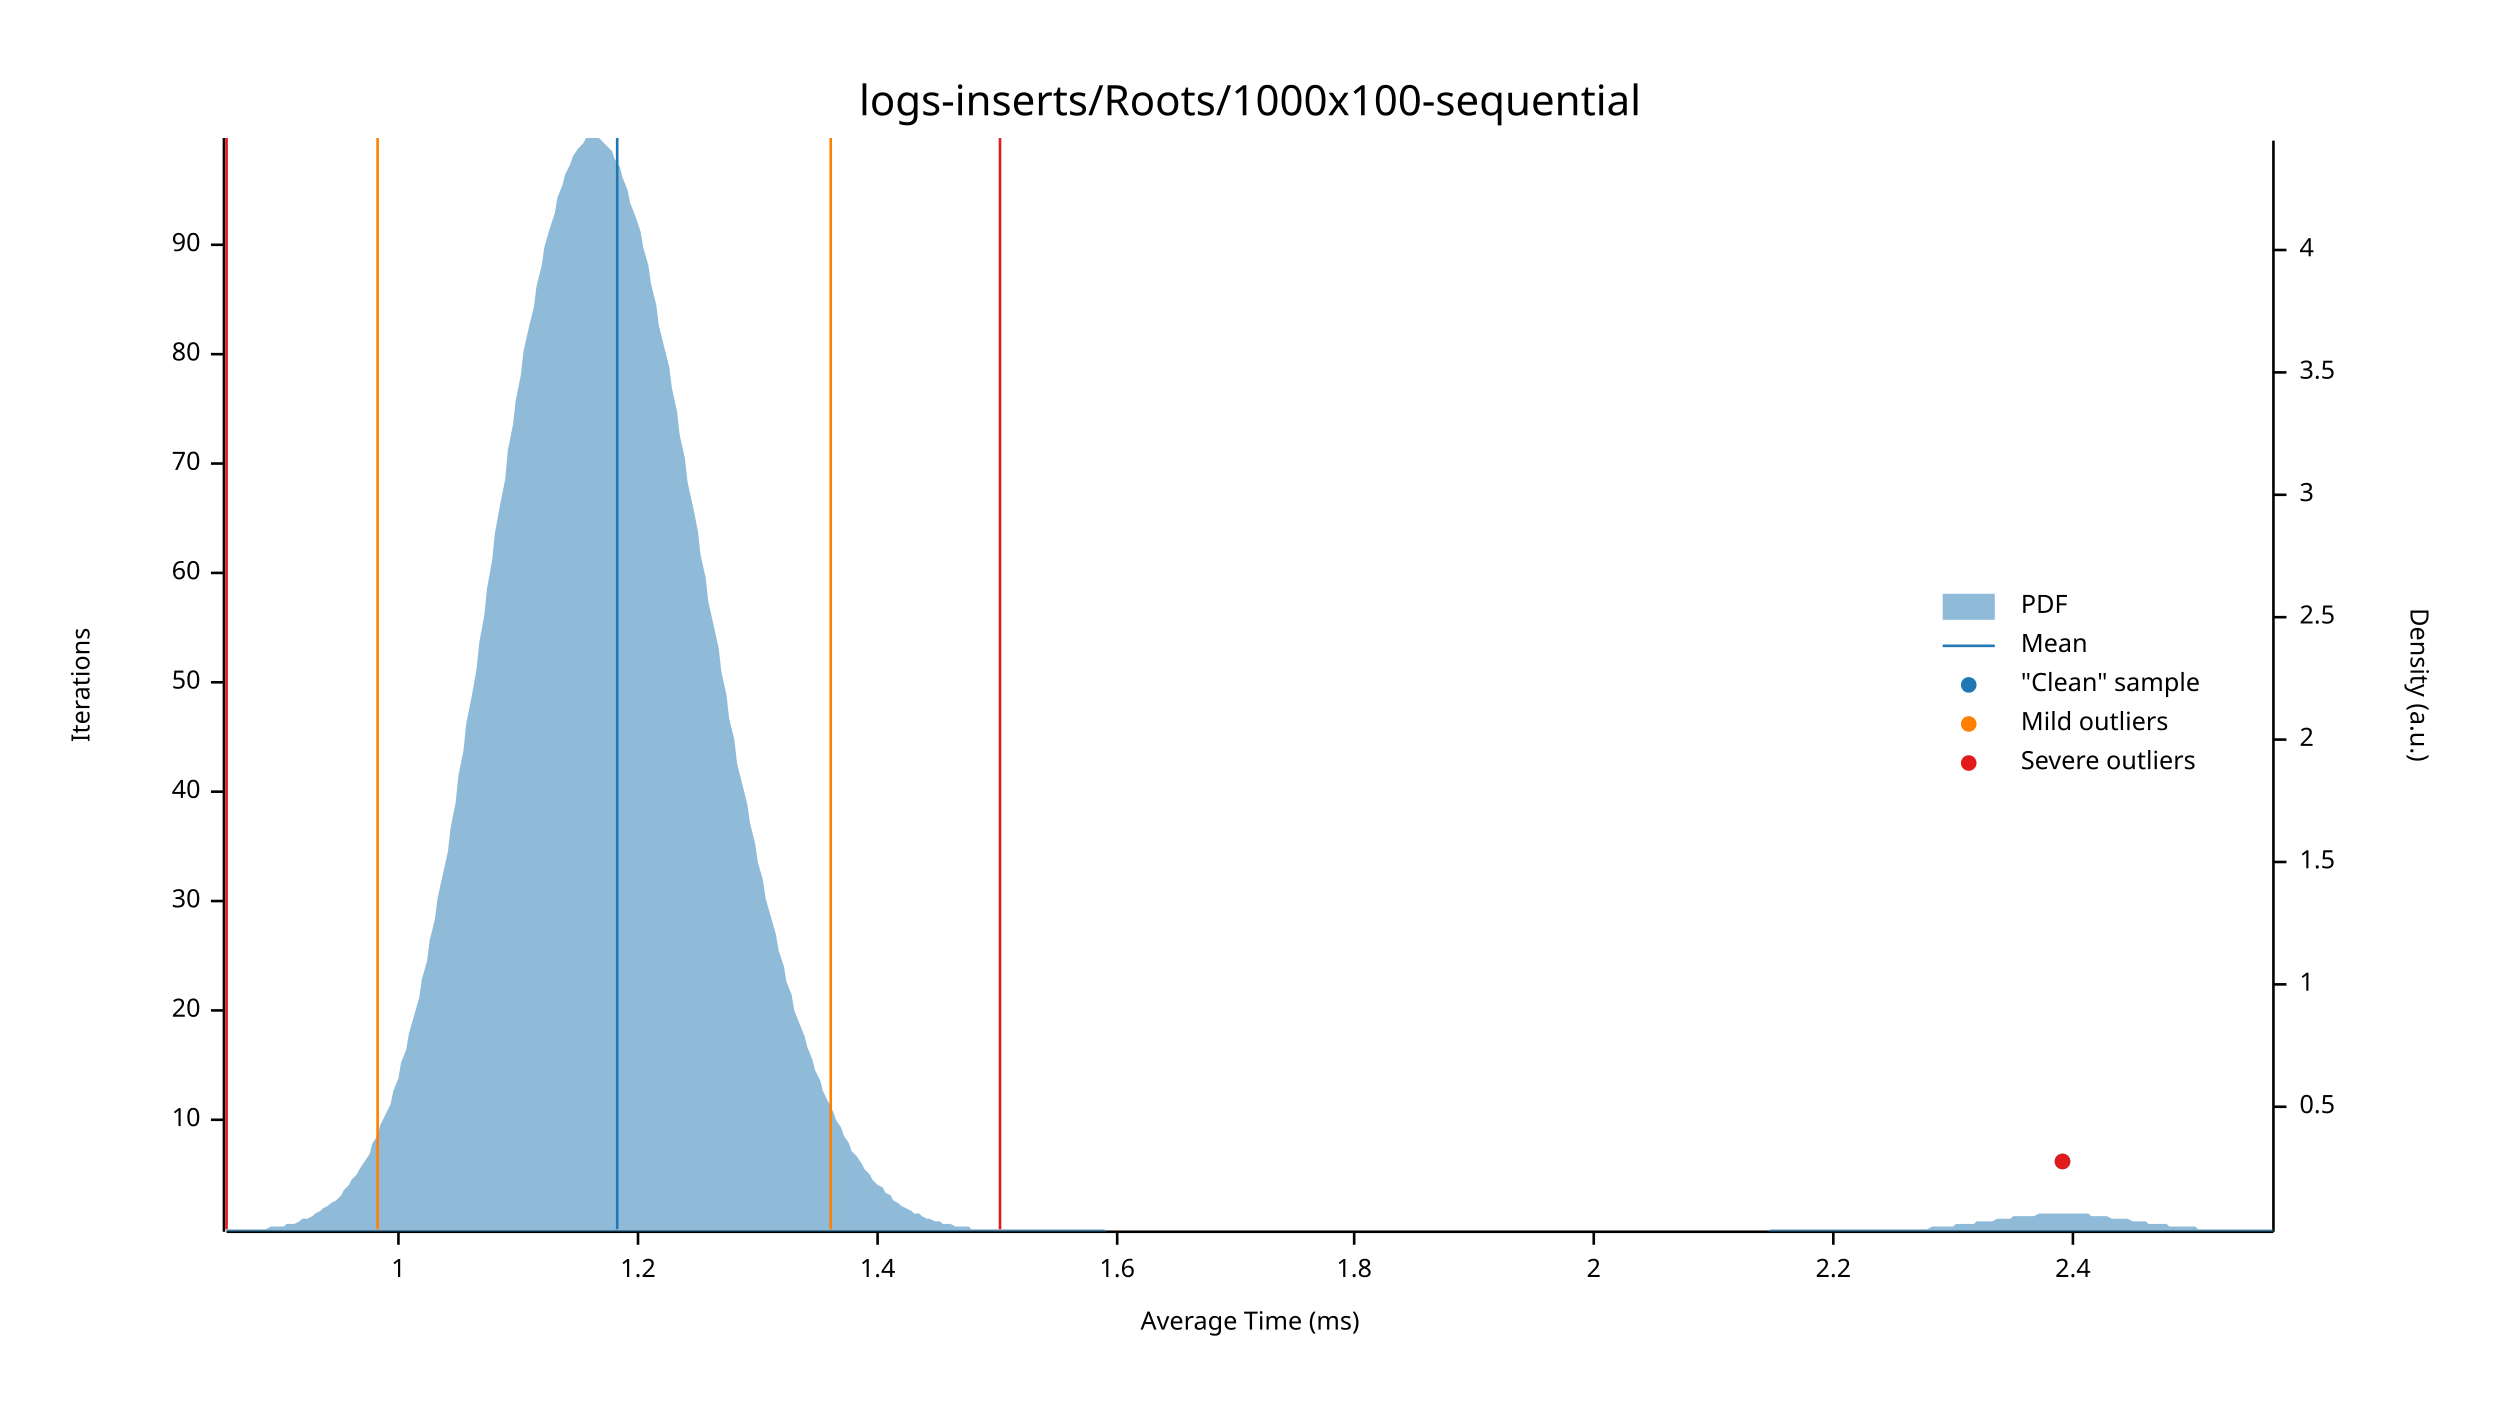
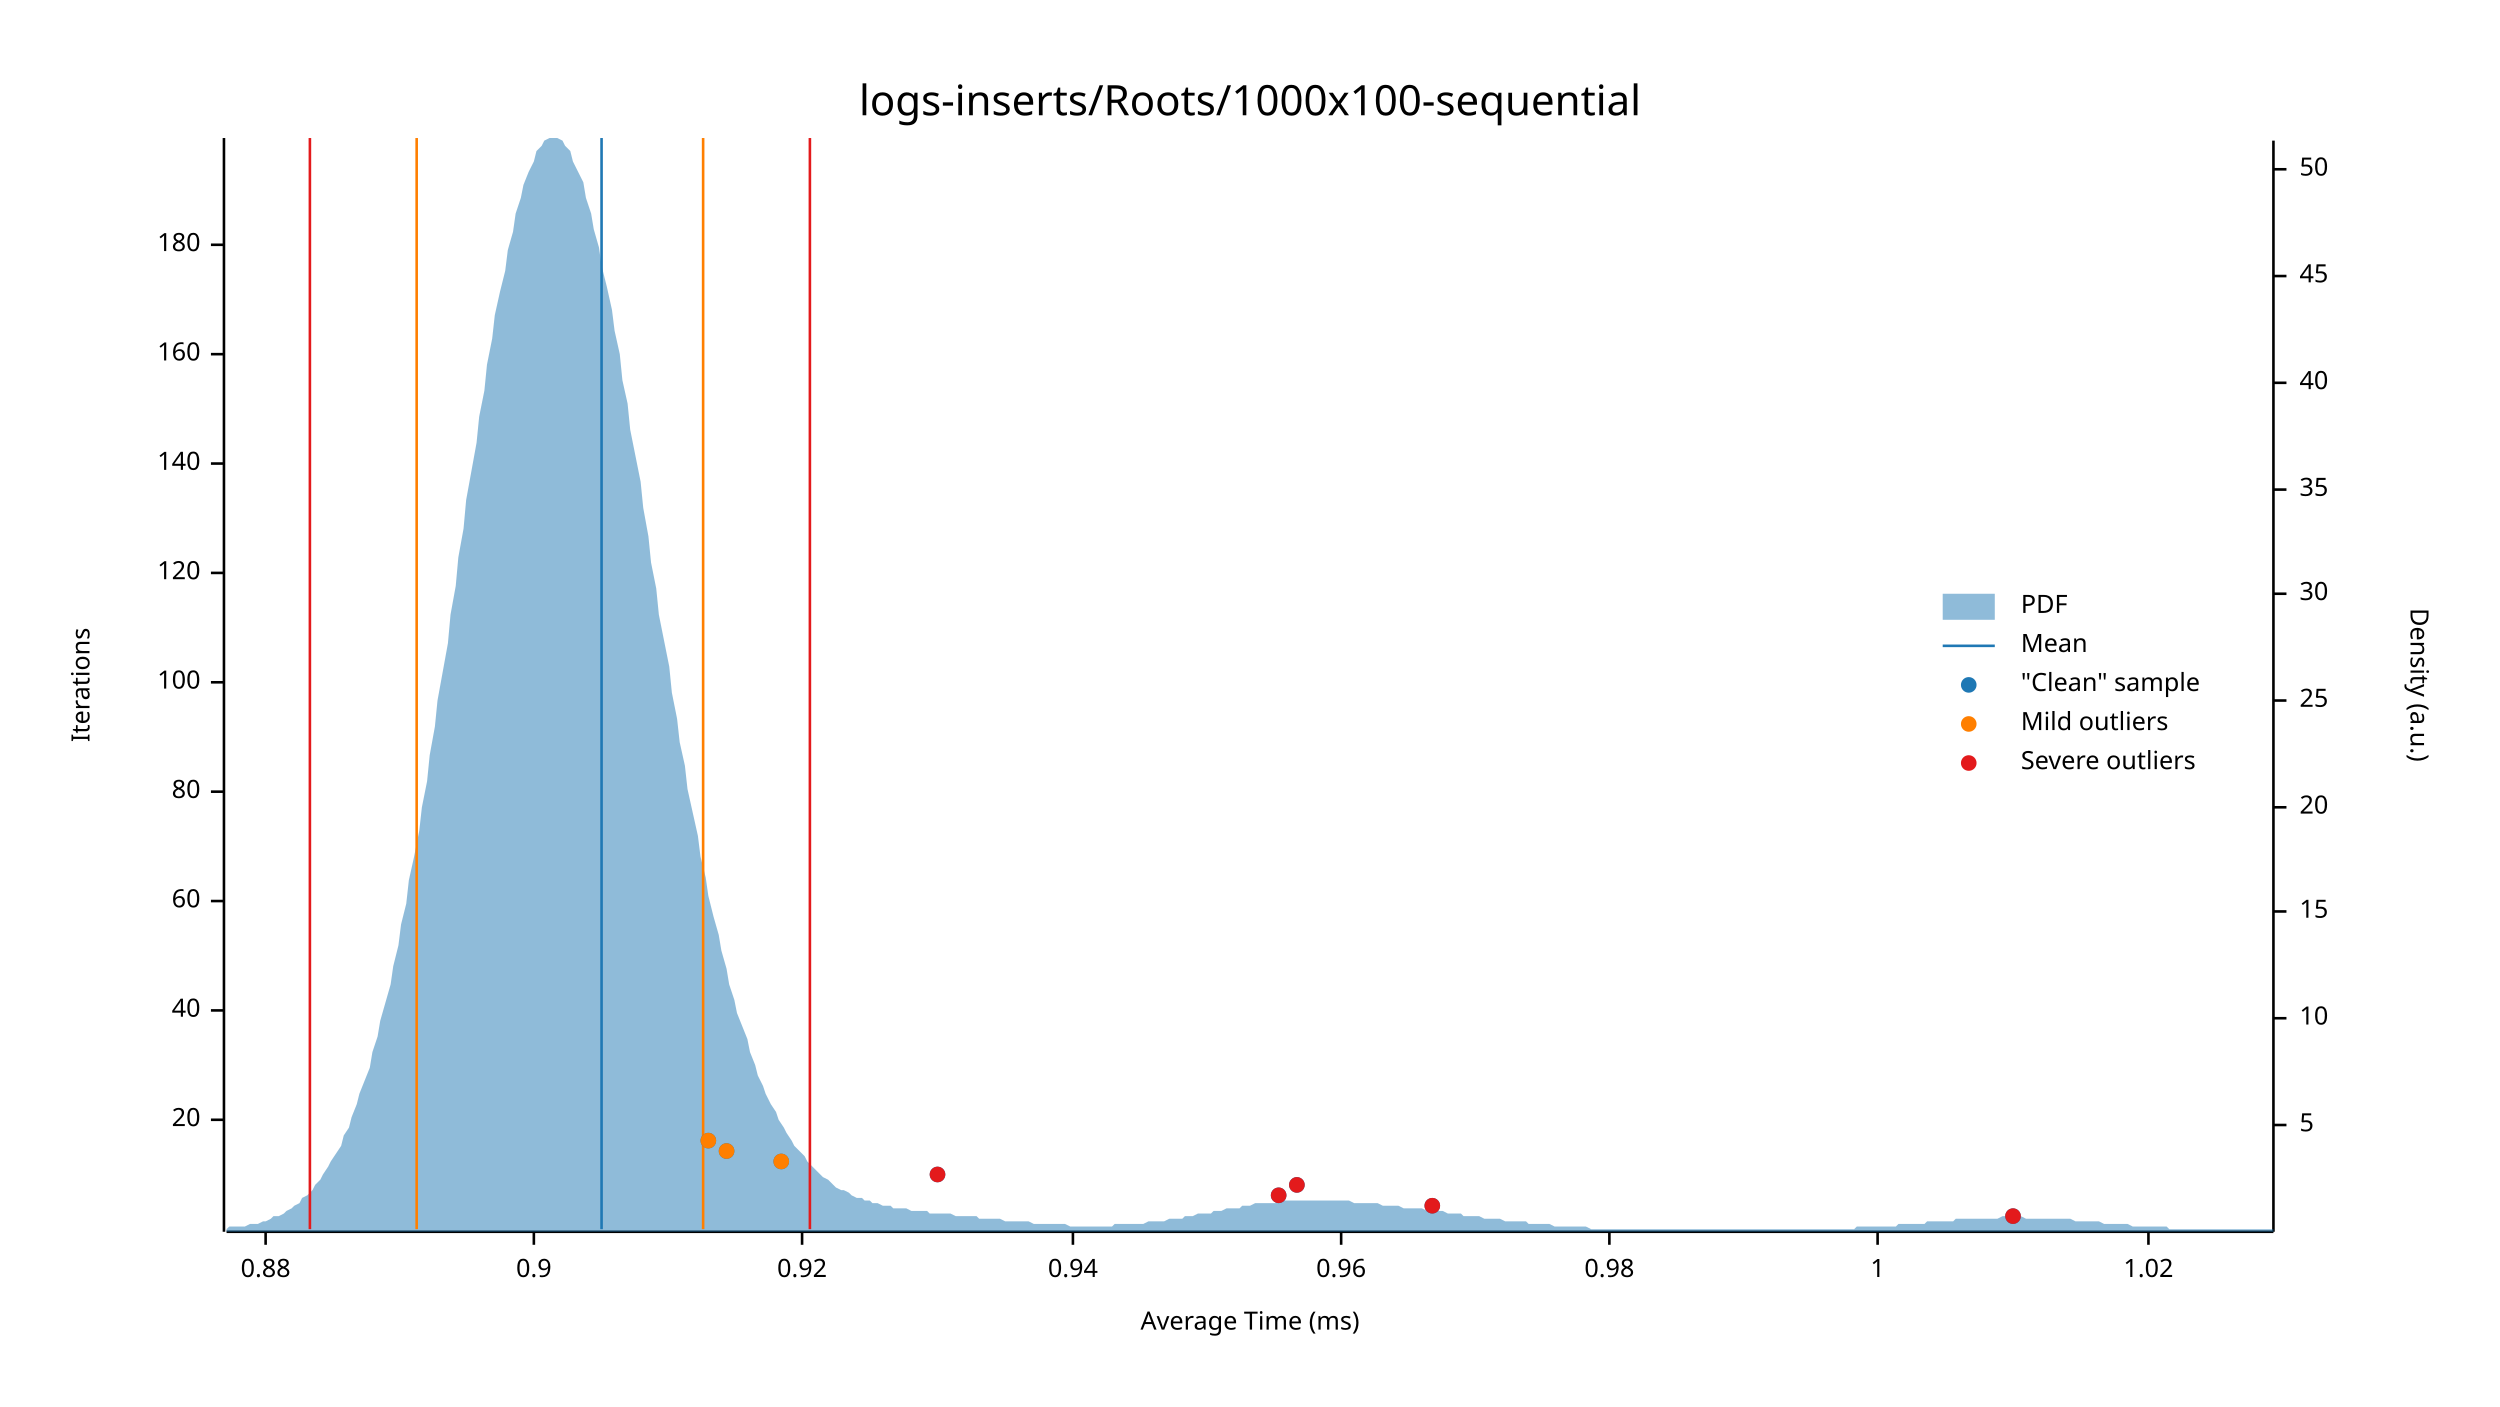
<svg xmlns="http://www.w3.org/2000/svg" width="960" height="540" viewBox="0 0 960 540">
  <text x="480" y="32" dy="0.76em" text-anchor="middle" font-family="sans-serif" font-size="16.129" opacity="1" fill="#000000">
logs-inserts/Roots/1000x100-sequential
</text>
  <text x="27" y="263" dy="0.76em" text-anchor="middle" font-family="sans-serif" font-size="9.677" opacity="1" fill="#000000" transform="rotate(270, 27, 263)">
Iterations
</text>
  <text x="480" y="513" dy="-0.5ex" text-anchor="middle" font-family="sans-serif" font-size="9.677" opacity="1" fill="#000000">
Average Time (ms)
</text>
  <polyline fill="none" opacity="1" stroke="#000000" stroke-width="1" points="86,53 86,473 " />
  <text x="77" y="430" dy="0.5ex" text-anchor="end" font-family="sans-serif" font-size="9.677" opacity="1" fill="#000000">
- 10
+ 20
</text>
  <polyline fill="none" opacity="1" stroke="#000000" stroke-width="1" points="81,430 86,430 " />
  <text x="77" y="388" dy="0.5ex" text-anchor="end" font-family="sans-serif" font-size="9.677" opacity="1" fill="#000000">
- 20
+ 40
</text>
  <polyline fill="none" opacity="1" stroke="#000000" stroke-width="1" points="81,388 86,388 " />
  <text x="77" y="346" dy="0.5ex" text-anchor="end" font-family="sans-serif" font-size="9.677" opacity="1" fill="#000000">
- 30
+ 60
</text>
  <polyline fill="none" opacity="1" stroke="#000000" stroke-width="1" points="81,346 86,346 " />
  <text x="77" y="304" dy="0.5ex" text-anchor="end" font-family="sans-serif" font-size="9.677" opacity="1" fill="#000000">
- 40
+ 80
</text>
  <polyline fill="none" opacity="1" stroke="#000000" stroke-width="1" points="81,304 86,304 " />
  <text x="77" y="262" dy="0.5ex" text-anchor="end" font-family="sans-serif" font-size="9.677" opacity="1" fill="#000000">
- 50
+ 100
</text>
  <polyline fill="none" opacity="1" stroke="#000000" stroke-width="1" points="81,262 86,262 " />
  <text x="77" y="220" dy="0.5ex" text-anchor="end" font-family="sans-serif" font-size="9.677" opacity="1" fill="#000000">
- 60
+ 120
</text>
  <polyline fill="none" opacity="1" stroke="#000000" stroke-width="1" points="81,220 86,220 " />
  <text x="77" y="178" dy="0.5ex" text-anchor="end" font-family="sans-serif" font-size="9.677" opacity="1" fill="#000000">
- 70
+ 140
</text>
  <polyline fill="none" opacity="1" stroke="#000000" stroke-width="1" points="81,178 86,178 " />
  <text x="77" y="136" dy="0.5ex" text-anchor="end" font-family="sans-serif" font-size="9.677" opacity="1" fill="#000000">
- 80
+ 160
</text>
  <polyline fill="none" opacity="1" stroke="#000000" stroke-width="1" points="81,136 86,136 " />
  <text x="77" y="94" dy="0.5ex" text-anchor="end" font-family="sans-serif" font-size="9.677" opacity="1" fill="#000000">
- 90
+ 180
</text>
  <polyline fill="none" opacity="1" stroke="#000000" stroke-width="1" points="81,94 86,94 " />
  <polyline fill="none" opacity="1" stroke="#000000" stroke-width="1" points="87,473 873,473 " />
-   <text x="153" y="483" dy="0.76em" text-anchor="middle" font-family="sans-serif" font-size="9.677" opacity="1" fill="#000000">
+   <text x="102" y="483" dy="0.76em" text-anchor="middle" font-family="sans-serif" font-size="9.677" opacity="1" fill="#000000">
+ 0.88
+ </text>
+   <polyline fill="none" opacity="1" stroke="#000000" stroke-width="1" points="102,473 102,478 " />
+   <text x="205" y="483" dy="0.76em" text-anchor="middle" font-family="sans-serif" font-size="9.677" opacity="1" fill="#000000">
+ 0.9
+ </text>
+   <polyline fill="none" opacity="1" stroke="#000000" stroke-width="1" points="205,473 205,478 " />
+   <text x="308" y="483" dy="0.76em" text-anchor="middle" font-family="sans-serif" font-size="9.677" opacity="1" fill="#000000">
+ 0.92
+ </text>
+   <polyline fill="none" opacity="1" stroke="#000000" stroke-width="1" points="308,473 308,478 " />
+   <text x="412" y="483" dy="0.76em" text-anchor="middle" font-family="sans-serif" font-size="9.677" opacity="1" fill="#000000">
+ 0.94
+ </text>
+   <polyline fill="none" opacity="1" stroke="#000000" stroke-width="1" points="412,473 412,478 " />
+   <text x="515" y="483" dy="0.76em" text-anchor="middle" font-family="sans-serif" font-size="9.677" opacity="1" fill="#000000">
+ 0.96
+ </text>
+   <polyline fill="none" opacity="1" stroke="#000000" stroke-width="1" points="515,473 515,478 " />
+   <text x="618" y="483" dy="0.76em" text-anchor="middle" font-family="sans-serif" font-size="9.677" opacity="1" fill="#000000">
+ 0.98
+ </text>
+   <polyline fill="none" opacity="1" stroke="#000000" stroke-width="1" points="618,473 618,478 " />
+   <text x="721" y="483" dy="0.76em" text-anchor="middle" font-family="sans-serif" font-size="9.677" opacity="1" fill="#000000">
1
</text>
-   <polyline fill="none" opacity="1" stroke="#000000" stroke-width="1" points="153,473 153,478 " />
-   <text x="245" y="483" dy="0.76em" text-anchor="middle" font-family="sans-serif" font-size="9.677" opacity="1" fill="#000000">
- 1.2
+   <polyline fill="none" opacity="1" stroke="#000000" stroke-width="1" points="721,473 721,478 " />
+   <text x="825" y="483" dy="0.76em" text-anchor="middle" font-family="sans-serif" font-size="9.677" opacity="1" fill="#000000">
+ 1.02
</text>
-   <polyline fill="none" opacity="1" stroke="#000000" stroke-width="1" points="245,473 245,478 " />
-   <text x="337" y="483" dy="0.76em" text-anchor="middle" font-family="sans-serif" font-size="9.677" opacity="1" fill="#000000">
- 1.4
- </text>
-   <polyline fill="none" opacity="1" stroke="#000000" stroke-width="1" points="337,473 337,478 " />
-   <text x="429" y="483" dy="0.76em" text-anchor="middle" font-family="sans-serif" font-size="9.677" opacity="1" fill="#000000">
- 1.6
- </text>
-   <polyline fill="none" opacity="1" stroke="#000000" stroke-width="1" points="429,473 429,478 " />
-   <text x="520" y="483" dy="0.76em" text-anchor="middle" font-family="sans-serif" font-size="9.677" opacity="1" fill="#000000">
- 1.8
- </text>
-   <polyline fill="none" opacity="1" stroke="#000000" stroke-width="1" points="520,473 520,478 " />
-   <text x="612" y="483" dy="0.76em" text-anchor="middle" font-family="sans-serif" font-size="9.677" opacity="1" fill="#000000">
- 2
- </text>
-   <polyline fill="none" opacity="1" stroke="#000000" stroke-width="1" points="612,473 612,478 " />
-   <text x="704" y="483" dy="0.76em" text-anchor="middle" font-family="sans-serif" font-size="9.677" opacity="1" fill="#000000">
- 2.2
- </text>
-   <polyline fill="none" opacity="1" stroke="#000000" stroke-width="1" points="704,473 704,478 " />
-   <text x="796" y="483" dy="0.76em" text-anchor="middle" font-family="sans-serif" font-size="9.677" opacity="1" fill="#000000">
- 2.4
- </text>
-   <polyline fill="none" opacity="1" stroke="#000000" stroke-width="1" points="796,473 796,478 " />
+   <polyline fill="none" opacity="1" stroke="#000000" stroke-width="1" points="825,473 825,478 " />
  <text x="933" y="263" dy="0.76em" text-anchor="middle" font-family="sans-serif" font-size="9.677" opacity="1" fill="#000000" transform="rotate(90, 933, 263)">
Density (a.u.)
</text>
  <polyline fill="none" opacity="1" stroke="#000000" stroke-width="1" points="873,54 873,473 " />
-   <text x="883" y="425" dy="0.5ex" text-anchor="start" font-family="sans-serif" font-size="9.677" opacity="1" fill="#000000">
- 0.5
+   <text x="883" y="432" dy="0.5ex" text-anchor="start" font-family="sans-serif" font-size="9.677" opacity="1" fill="#000000">
+ 5
</text>
-   <polyline fill="none" opacity="1" stroke="#000000" stroke-width="1" points="873,425 878,425 " />
-   <text x="883" y="378" dy="0.5ex" text-anchor="start" font-family="sans-serif" font-size="9.677" opacity="1" fill="#000000">
- 1
+   <polyline fill="none" opacity="1" stroke="#000000" stroke-width="1" points="873,432 878,432 " />
+   <text x="883" y="391" dy="0.5ex" text-anchor="start" font-family="sans-serif" font-size="9.677" opacity="1" fill="#000000">
+ 10
</text>
-   <polyline fill="none" opacity="1" stroke="#000000" stroke-width="1" points="873,378 878,378 " />
-   <text x="883" y="331" dy="0.5ex" text-anchor="start" font-family="sans-serif" font-size="9.677" opacity="1" fill="#000000">
- 1.5
+   <polyline fill="none" opacity="1" stroke="#000000" stroke-width="1" points="873,391 878,391 " />
+   <text x="883" y="350" dy="0.5ex" text-anchor="start" font-family="sans-serif" font-size="9.677" opacity="1" fill="#000000">
+ 15
</text>
-   <polyline fill="none" opacity="1" stroke="#000000" stroke-width="1" points="873,331 878,331 " />
-   <text x="883" y="284" dy="0.5ex" text-anchor="start" font-family="sans-serif" font-size="9.677" opacity="1" fill="#000000">
- 2
+   <polyline fill="none" opacity="1" stroke="#000000" stroke-width="1" points="873,350 878,350 " />
+   <text x="883" y="310" dy="0.5ex" text-anchor="start" font-family="sans-serif" font-size="9.677" opacity="1" fill="#000000">
+ 20
</text>
-   <polyline fill="none" opacity="1" stroke="#000000" stroke-width="1" points="873,284 878,284 " />
-   <text x="883" y="237" dy="0.5ex" text-anchor="start" font-family="sans-serif" font-size="9.677" opacity="1" fill="#000000">
- 2.5
+   <polyline fill="none" opacity="1" stroke="#000000" stroke-width="1" points="873,310 878,310 " />
+   <text x="883" y="269" dy="0.5ex" text-anchor="start" font-family="sans-serif" font-size="9.677" opacity="1" fill="#000000">
+ 25
</text>
-   <polyline fill="none" opacity="1" stroke="#000000" stroke-width="1" points="873,237 878,237 " />
-   <text x="883" y="190" dy="0.5ex" text-anchor="start" font-family="sans-serif" font-size="9.677" opacity="1" fill="#000000">
- 3
+   <polyline fill="none" opacity="1" stroke="#000000" stroke-width="1" points="873,269 878,269 " />
+   <text x="883" y="228" dy="0.5ex" text-anchor="start" font-family="sans-serif" font-size="9.677" opacity="1" fill="#000000">
+ 30
</text>
-   <polyline fill="none" opacity="1" stroke="#000000" stroke-width="1" points="873,190 878,190 " />
-   <text x="883" y="143" dy="0.5ex" text-anchor="start" font-family="sans-serif" font-size="9.677" opacity="1" fill="#000000">
- 3.5
+   <polyline fill="none" opacity="1" stroke="#000000" stroke-width="1" points="873,228 878,228 " />
+   <text x="883" y="188" dy="0.5ex" text-anchor="start" font-family="sans-serif" font-size="9.677" opacity="1" fill="#000000">
+ 35
</text>
-   <polyline fill="none" opacity="1" stroke="#000000" stroke-width="1" points="873,143 878,143 " />
-   <text x="883" y="96" dy="0.5ex" text-anchor="start" font-family="sans-serif" font-size="9.677" opacity="1" fill="#000000">
- 4
+   <polyline fill="none" opacity="1" stroke="#000000" stroke-width="1" points="873,188 878,188 " />
+   <text x="883" y="147" dy="0.5ex" text-anchor="start" font-family="sans-serif" font-size="9.677" opacity="1" fill="#000000">
+ 40
</text>
-   <polyline fill="none" opacity="1" stroke="#000000" stroke-width="1" points="873,96 878,96 " />
-   <polygon opacity="0.5" fill="#1F78B4" points="87,472 88,472 90,472 91,472 93,472 94,472 96,472 98,472 99,472 101,472 102,472 104,471 105,471 107,471 109,471 110,470 112,470 113,470 115,469 116,468 118,468 120,467 121,466 123,465 124,464 126,463 127,462 129,461 131,459 132,457 134,455 135,453 137,451 138,449 140,446 142,443 143,439 145,436 146,432 148,428 150,424 151,419 153,414 154,408 156,403 157,397 159,390 161,383 162,376 164,369 165,361 167,353 168,345 170,336 172,327 173,318 175,308 176,298 178,288 179,278 181,268 183,257 184,247 186,236 187,226 189,215 190,205 192,194 194,184 195,173 197,163 198,154 200,144 201,135 203,126 205,118 206,110 208,102 209,95 211,88 213,82 214,76 216,71 217,67 219,63 220,60 222,57 224,55 225,53 227,53 228,53 230,53 231,54 233,56 235,58 236,61 238,64 239,68 241,73 242,78 244,83 246,89 247,95 249,102 250,109 252,117 253,125 255,133 257,141 258,149 260,158 261,167 263,176 264,185 266,194 268,204 269,213 271,222 272,231 274,240 276,249 277,258 279,267 280,276 282,284 283,293 285,301 287,309 288,316 290,324 291,331 293,338 294,345 296,352 298,359 299,365 301,371 302,377 304,382 305,388 307,393 309,398 310,402 312,407 313,411 315,415 316,419 318,423 320,427 321,430 323,433 324,436 326,439 327,442 329,444 331,447 332,449 334,451 335,453 337,455 339,456 340,458 342,459 343,461 345,462 346,463 348,464 350,465 351,466 353,466 354,467 356,468 357,468 359,469 361,469 362,470 364,470 365,470 367,471 368,471 370,471 372,471 373,472 375,472 376,472 378,472 379,472 381,472 383,472 384,472 386,472 387,472 389,472 391,472 392,472 394,472 395,472 397,472 398,472 400,472 402,472 403,472 405,472 406,472 408,472 409,472 411,472 413,472 414,472 416,472 417,472 419,472 420,472 422,472 424,472 425,473 427,473 428,473 430,473 431,473 433,473 435,473 436,473 438,473 439,473 441,473 442,473 444,473 446,473 447,473 449,473 450,473 452,473 454,473 455,473 457,473 458,473 460,473 461,473 463,473 465,473 466,473 468,473 469,473 471,473 472,473 474,473 476,473 477,473 479,473 480,473 482,473 483,473 485,473 487,473 488,473 490,473 491,473 493,473 494,473 496,473 498,473 499,473 501,473 502,473 504,473 505,473 507,473 509,473 510,473 512,473 513,473 515,473 517,473 518,473 520,473 521,473 523,473 524,473 526,473 528,473 529,473 531,473 532,473 534,473 535,473 537,473 539,473 540,473 542,473 543,473 545,473 546,473 548,473 550,473 551,473 553,473 554,473 556,473 557,473 559,473 561,473 562,473 564,473 565,473 567,473 568,473 570,473 572,473 573,473 575,473 576,473 578,473 580,473 581,473 583,473 584,473 586,473 587,473 589,473 591,473 592,473 594,473 595,473 597,473 598,473 600,473 602,473 603,473 605,473 606,473 608,473 609,473 611,473 613,473 614,473 616,473 617,473 619,473 620,473 622,473 624,473 625,473 627,473 628,473 630,473 632,473 633,473 635,473 636,473 638,473 639,473 641,473 643,473 644,473 646,473 647,473 649,473 650,473 652,473 654,473 655,473 657,473 658,473 660,473 661,473 663,473 665,473 666,473 668,473 669,473 671,473 672,473 674,473 676,473 677,473 679,473 680,472 682,472 683,472 685,472 687,472 688,472 690,472 691,472 693,472 695,472 696,472 698,472 699,472 701,472 702,472 704,472 706,472 707,472 709,472 710,472 712,472 713,472 715,472 717,472 718,472 720,472 721,472 723,472 724,472 726,472 728,472 729,472 731,472 732,472 734,472 735,472 737,472 739,472 740,472 742,471 743,471 745,471 746,471 748,471 750,471 751,470 753,470 754,470 756,470 758,470 759,469 761,469 762,469 764,469 765,469 767,468 769,468 770,468 772,468 773,467 775,467 776,467 778,467 780,467 781,467 783,466 784,466 786,466 787,466 789,466 791,466 792,466 794,466 795,466 797,466 798,466 800,466 802,466 803,467 805,467 806,467 808,467 809,467 811,468 813,468 814,468 816,468 817,468 819,469 821,469 822,469 824,469 825,470 827,470 828,470 830,470 832,470 833,471 835,471 836,471 838,471 839,471 841,471 843,471 844,472 846,472 847,472 849,472 850,472 852,472 854,472 855,472 857,472 858,472 860,472 861,472 863,472 865,472 866,472 868,472 869,472 871,472 873,472 873,473 87,473 " />
-   <polyline fill="none" opacity="1" stroke="#1F78B4" stroke-width="1" points="237,472 237,53 " />
-   <polyline fill="none" opacity="1" stroke="#FF7F00" stroke-width="1" points="145,472 145,53 " />
-   <polyline fill="none" opacity="1" stroke="#FF7F00" stroke-width="1" points="319,472 319,53 " />
-   <polyline fill="none" opacity="1" stroke="#E31A1C" stroke-width="1" points="87,472 87,53 " />
-   <polyline fill="none" opacity="1" stroke="#E31A1C" stroke-width="1" points="384,472 384,53 " />
-   <circle cx="792" cy="446" r="3" opacity="1" fill="#1F78B4" stroke="none" stroke-width="1" />
-   <circle cx="792" cy="446" r="3" opacity="1" fill="#E31A1C" stroke="none" stroke-width="1" />
+   <polyline fill="none" opacity="1" stroke="#000000" stroke-width="1" points="873,147 878,147 " />
+   <text x="883" y="106" dy="0.5ex" text-anchor="start" font-family="sans-serif" font-size="9.677" opacity="1" fill="#000000">
+ 45
+ </text>
+   <polyline fill="none" opacity="1" stroke="#000000" stroke-width="1" points="873,106 878,106 " />
+   <text x="883" y="65" dy="0.5ex" text-anchor="start" font-family="sans-serif" font-size="9.677" opacity="1" fill="#000000">
+ 50
+ </text>
+   <polyline fill="none" opacity="1" stroke="#000000" stroke-width="1" points="873,65 878,65 " />
+   <polygon opacity="0.5" fill="#1F78B4" points="87,472 88,471 90,471 91,471 93,471 94,471 96,470 98,470 99,470 101,469 102,469 104,468 105,467 107,467 109,466 110,465 112,464 113,463 115,462 116,460 118,459 120,457 121,455 123,453 124,451 126,448 127,446 129,443 131,440 132,436 134,433 135,429 137,424 138,420 140,415 142,410 143,404 145,398 146,392 148,385 150,378 151,371 153,363 154,355 156,347 157,338 159,329 161,319 162,310 164,300 165,290 167,279 168,269 170,258 172,247 173,236 175,225 176,214 178,203 179,192 181,181 183,170 184,160 186,150 187,140 189,130 190,121 192,112 194,104 195,96 197,89 198,82 200,76 201,71 203,66 205,62 206,58 208,56 209,54 211,53 213,53 214,53 216,54 217,56 219,58 220,62 222,66 224,70 225,76 227,82 228,88 230,95 231,102 233,110 235,119 236,127 238,136 239,146 241,155 242,165 244,175 246,185 247,195 249,206 250,216 252,226 253,236 255,246 257,256 258,266 260,276 261,285 263,294 264,303 266,312 268,321 269,329 271,337 272,344 274,352 276,359 277,365 279,372 280,378 282,384 283,389 285,394 287,399 288,404 290,409 291,413 293,417 294,420 296,424 298,427 299,430 301,433 302,435 304,438 305,440 307,442 309,444 310,446 312,448 313,449 315,451 316,452 318,453 320,455 321,456 323,457 324,457 326,458 327,459 329,460 331,460 332,461 334,461 335,462 337,462 339,463 340,463 342,463 343,464 345,464 346,464 348,464 350,465 351,465 353,465 354,465 356,465 357,466 359,466 361,466 362,466 364,466 365,466 367,467 368,467 370,467 372,467 373,467 375,467 376,468 378,468 379,468 381,468 383,468 384,468 386,469 387,469 389,469 391,469 392,469 394,469 395,469 397,470 398,470 400,470 402,470 403,470 405,470 406,470 408,470 409,470 411,471 413,471 414,471 416,471 417,471 419,471 420,471 422,471 424,471 425,471 427,471 428,470 430,470 431,470 433,470 435,470 436,470 438,470 439,470 441,469 442,469 444,469 446,469 447,469 449,468 450,468 452,468 454,468 455,467 457,467 458,467 460,466 461,466 463,466 465,466 466,465 468,465 469,465 471,464 472,464 474,464 476,464 477,463 479,463 480,463 482,462 483,462 485,462 487,462 488,462 490,462 491,461 493,461 494,461 496,461 498,461 499,461 501,461 502,461 504,461 505,461 507,461 509,461 510,461 512,461 513,461 515,461 517,461 518,461 520,462 521,462 523,462 524,462 526,462 528,462 529,462 531,463 532,463 534,463 535,463 537,463 539,464 540,464 542,464 543,464 545,464 546,464 548,465 550,465 551,465 553,465 554,465 556,466 557,466 559,466 561,466 562,467 564,467 565,467 567,467 568,467 570,468 572,468 573,468 575,468 576,468 578,469 580,469 581,469 583,469 584,469 586,469 587,470 589,470 591,470 592,470 594,470 595,470 597,471 598,471 600,471 602,471 603,471 605,471 606,471 608,471 609,471 611,472 613,472 614,472 616,472 617,472 619,472 620,472 622,472 624,472 625,472 627,472 628,472 630,472 632,472 633,472 635,472 636,472 638,472 639,472 641,472 643,472 644,472 646,472 647,472 649,472 650,472 652,472 654,472 655,472 657,472 658,472 660,472 661,472 663,472 665,472 666,472 668,472 669,472 671,472 672,472 674,472 676,472 677,472 679,472 680,472 682,472 683,472 685,472 687,472 688,472 690,472 691,472 693,472 695,472 696,472 698,472 699,472 701,472 702,472 704,472 706,472 707,472 709,472 710,472 712,472 713,471 715,471 717,471 718,471 720,471 721,471 723,471 724,471 726,471 728,471 729,470 731,470 732,470 734,470 735,470 737,470 739,470 740,469 742,469 743,469 745,469 746,469 748,469 750,469 751,468 753,468 754,468 756,468 758,468 759,468 761,468 762,468 764,468 765,468 767,468 769,467 770,467 772,467 773,467 775,467 776,467 778,468 780,468 781,468 783,468 784,468 786,468 787,468 789,468 791,468 792,468 794,468 795,468 797,469 798,469 800,469 802,469 803,469 805,469 806,469 808,470 809,470 811,470 813,470 814,470 816,470 817,470 819,471 821,471 822,471 824,471 825,471 827,471 828,471 830,471 832,471 833,472 835,472 836,472 838,472 839,472 841,472 843,472 844,472 846,472 847,472 849,472 850,472 852,472 854,472 855,472 857,472 858,472 860,472 861,472 863,472 865,472 866,472 868,472 869,472 871,472 873,472 873,473 87,473 " />
+   <polyline fill="none" opacity="1" stroke="#1F78B4" stroke-width="1" points="231,472 231,53 " />
+   <polyline fill="none" opacity="1" stroke="#FF7F00" stroke-width="1" points="160,472 160,53 " />
+   <polyline fill="none" opacity="1" stroke="#FF7F00" stroke-width="1" points="270,472 270,53 " />
+   <polyline fill="none" opacity="1" stroke="#E31A1C" stroke-width="1" points="119,472 119,53 " />
+   <polyline fill="none" opacity="1" stroke="#E31A1C" stroke-width="1" points="311,472 311,53 " />
+   <circle cx="773" cy="467" r="3" opacity="1" fill="#1F78B4" stroke="none" stroke-width="1" />
+   <circle cx="550" cy="463" r="3" opacity="1" fill="#1F78B4" stroke="none" stroke-width="1" />
+   <circle cx="491" cy="459" r="3" opacity="1" fill="#1F78B4" stroke="none" stroke-width="1" />
+   <circle cx="498" cy="455" r="3" opacity="1" fill="#1F78B4" stroke="none" stroke-width="1" />
+   <circle cx="360" cy="451" r="3" opacity="1" fill="#1F78B4" stroke="none" stroke-width="1" />
+   <circle cx="300" cy="446" r="3" opacity="1" fill="#1F78B4" stroke="none" stroke-width="1" />
+   <circle cx="279" cy="442" r="3" opacity="1" fill="#1F78B4" stroke="none" stroke-width="1" />
+   <circle cx="272" cy="438" r="3" opacity="1" fill="#1F78B4" stroke="none" stroke-width="1" />
+   <circle cx="300" cy="446" r="3" opacity="1" fill="#FF7F00" stroke="none" stroke-width="1" />
+   <circle cx="279" cy="442" r="3" opacity="1" fill="#FF7F00" stroke="none" stroke-width="1" />
+   <circle cx="272" cy="438" r="3" opacity="1" fill="#FF7F00" stroke="none" stroke-width="1" />
+   <circle cx="773" cy="467" r="3" opacity="1" fill="#E31A1C" stroke="none" stroke-width="1" />
+   <circle cx="550" cy="463" r="3" opacity="1" fill="#E31A1C" stroke="none" stroke-width="1" />
+   <circle cx="491" cy="459" r="3" opacity="1" fill="#E31A1C" stroke="none" stroke-width="1" />
+   <circle cx="498" cy="455" r="3" opacity="1" fill="#E31A1C" stroke="none" stroke-width="1" />
+   <circle cx="360" cy="451" r="3" opacity="1" fill="#E31A1C" stroke="none" stroke-width="1" />
  <text x="776" y="228" dy="0.76em" text-anchor="start" font-family="sans-serif" font-size="9.677" opacity="1" fill="#000000">
PDF
</text>
  <text x="776" y="243" dy="0.76em" text-anchor="start" font-family="sans-serif" font-size="9.677" opacity="1" fill="#000000">
Mean
</text>
  <text x="776" y="258" dy="0.76em" text-anchor="start" font-family="sans-serif" font-size="9.677" opacity="1" fill="#000000">
"Clean" sample
</text>
  <text x="776" y="273" dy="0.76em" text-anchor="start" font-family="sans-serif" font-size="9.677" opacity="1" fill="#000000">
Mild outliers
</text>
  <text x="776" y="288" dy="0.76em" text-anchor="start" font-family="sans-serif" font-size="9.677" opacity="1" fill="#000000">
Severe outliers
</text>
  <rect x="746" y="228" width="20" height="10" opacity="0.5" fill="#1F78B4" stroke="none" />
  <polyline fill="none" opacity="1" stroke="#1F78B4" stroke-width="1" points="746,248 766,248 " />
  <circle cx="756" cy="263" r="3" opacity="1" fill="#1F78B4" stroke="none" stroke-width="1" />
  <circle cx="756" cy="278" r="3" opacity="1" fill="#FF7F00" stroke="none" stroke-width="1" />
  <circle cx="756" cy="293" r="3" opacity="1" fill="#E31A1C" stroke="none" stroke-width="1" />
</svg>
